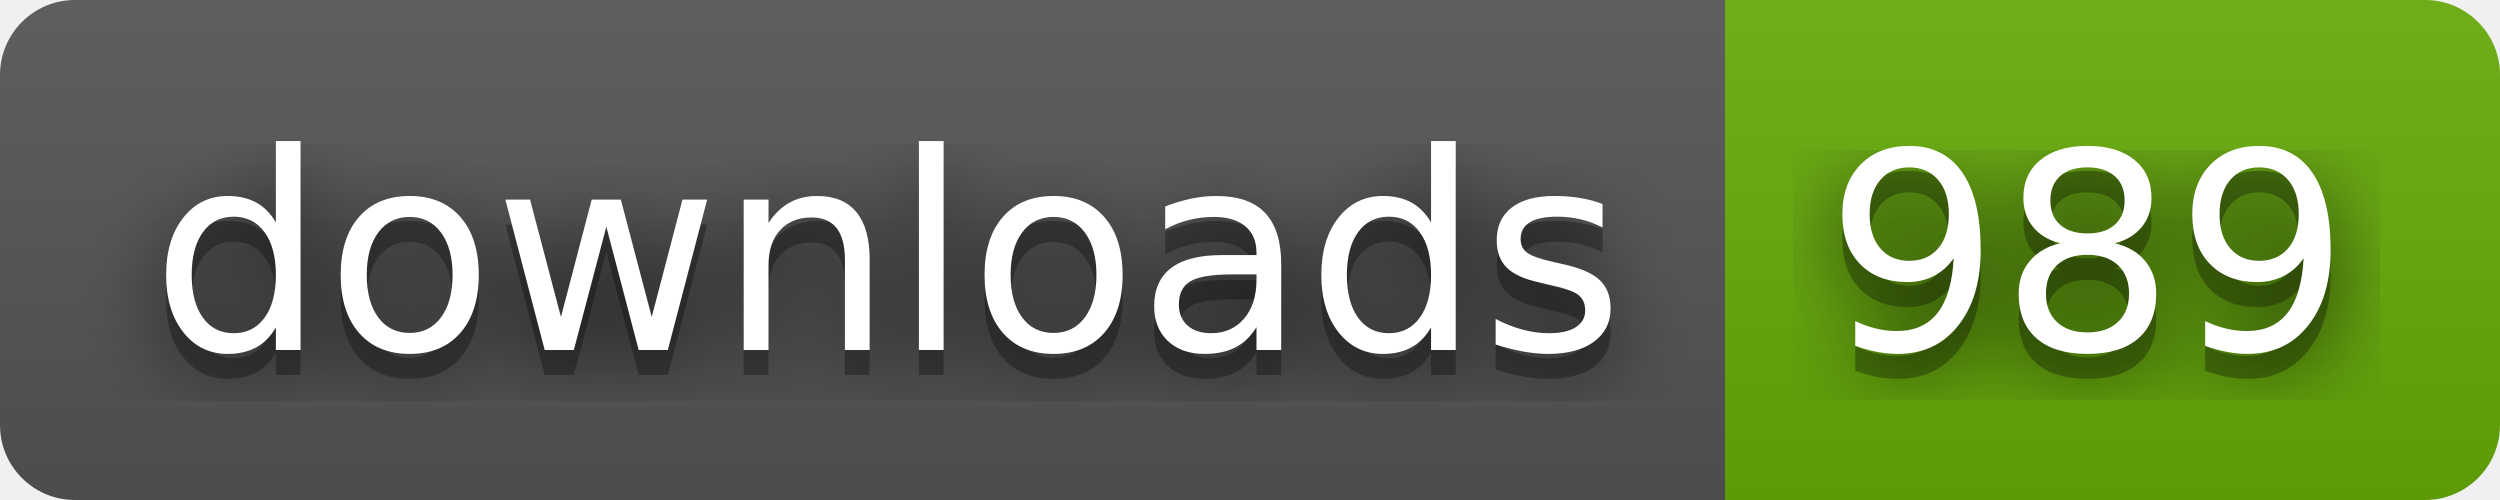
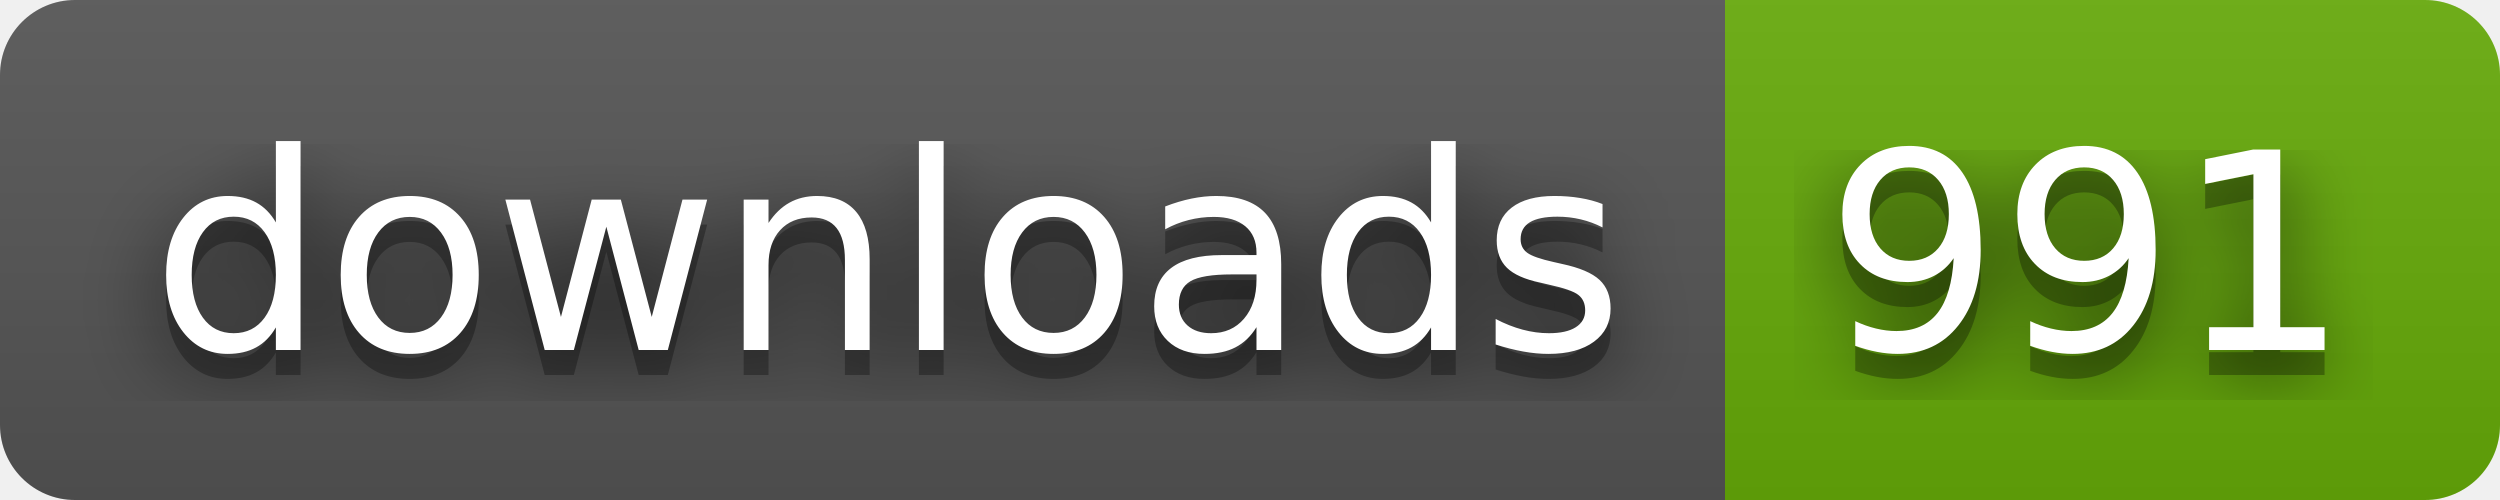
- <svg xmlns="http://www.w3.org/2000/svg" width="100" height="20" role="img" aria-label="downloads: 989">
+ <svg xmlns="http://www.w3.org/2000/svg" width="100" height="20" role="img" aria-label="downloads: 991">
  <filter id="blur">
    <feGaussianBlur stdDeviation="16" />
  </filter>
  <linearGradient id="s" x2="0" y2="100%">
    <stop offset="0" stop-color="#bbb" stop-opacity=".1" />
    <stop offset="1" stop-opacity=".1" />
  </linearGradient>
  <clipPath id="r">
    <rect width="100" height="20" rx="3" />
  </clipPath>
  <g clip-path="url(#r)">
    <rect width="69" height="20" fill="#555" />
    <rect x="69" width="31" height="20" fill="#67ac09" />
    <rect width="100" height="20" fill="url(#s)" />
  </g>
  <g fill="#fff" text-anchor="middle" font-family="Verdana,Geneva,DejaVu Sans,sans-serif" text-rendering="geometricPrecision" font-size="110">
    <g transform="scale(.1)">
      <g aria-hidden="true" fill="#010101">
        <text x="355" y="150" fill-opacity=".8" filter="url(#blur)" textLength="590">downloads</text>
        <text x="355" y="150" fill-opacity=".3" textLength="590">downloads</text>
      </g>
      <text x="355" y="140" textLength="590">downloads</text>
    </g>
    <g transform="scale(.1)">
      <g aria-hidden="true" fill="#010101">
-         <text x="835" y="150" fill-opacity=".8" filter="url(#blur)" textLength="210">989</text>
-         <text x="835" y="150" fill-opacity=".3" textLength="210">989</text>
+         <text x="835" y="150" fill-opacity=".8" filter="url(#blur)" textLength="210">991</text>
+         <text x="835" y="150" fill-opacity=".3" textLength="210">991</text>
      </g>
-       <text x="835" y="140" textLength="210">989</text>
+       <text x="835" y="140" textLength="210">991</text>
    </g>
  </g>
</svg>
